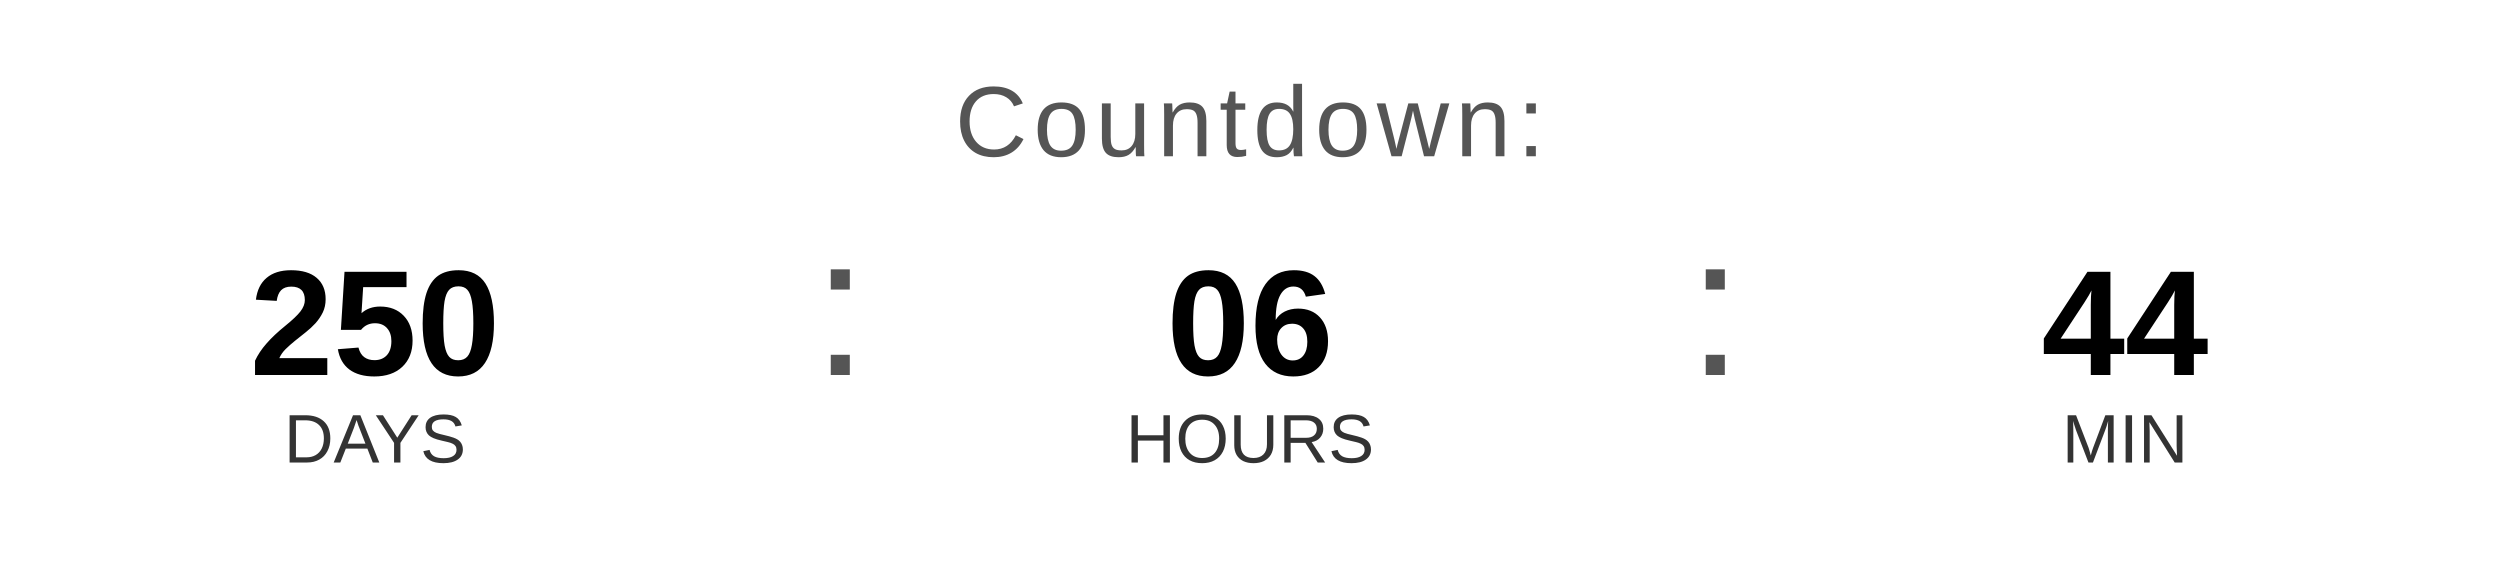
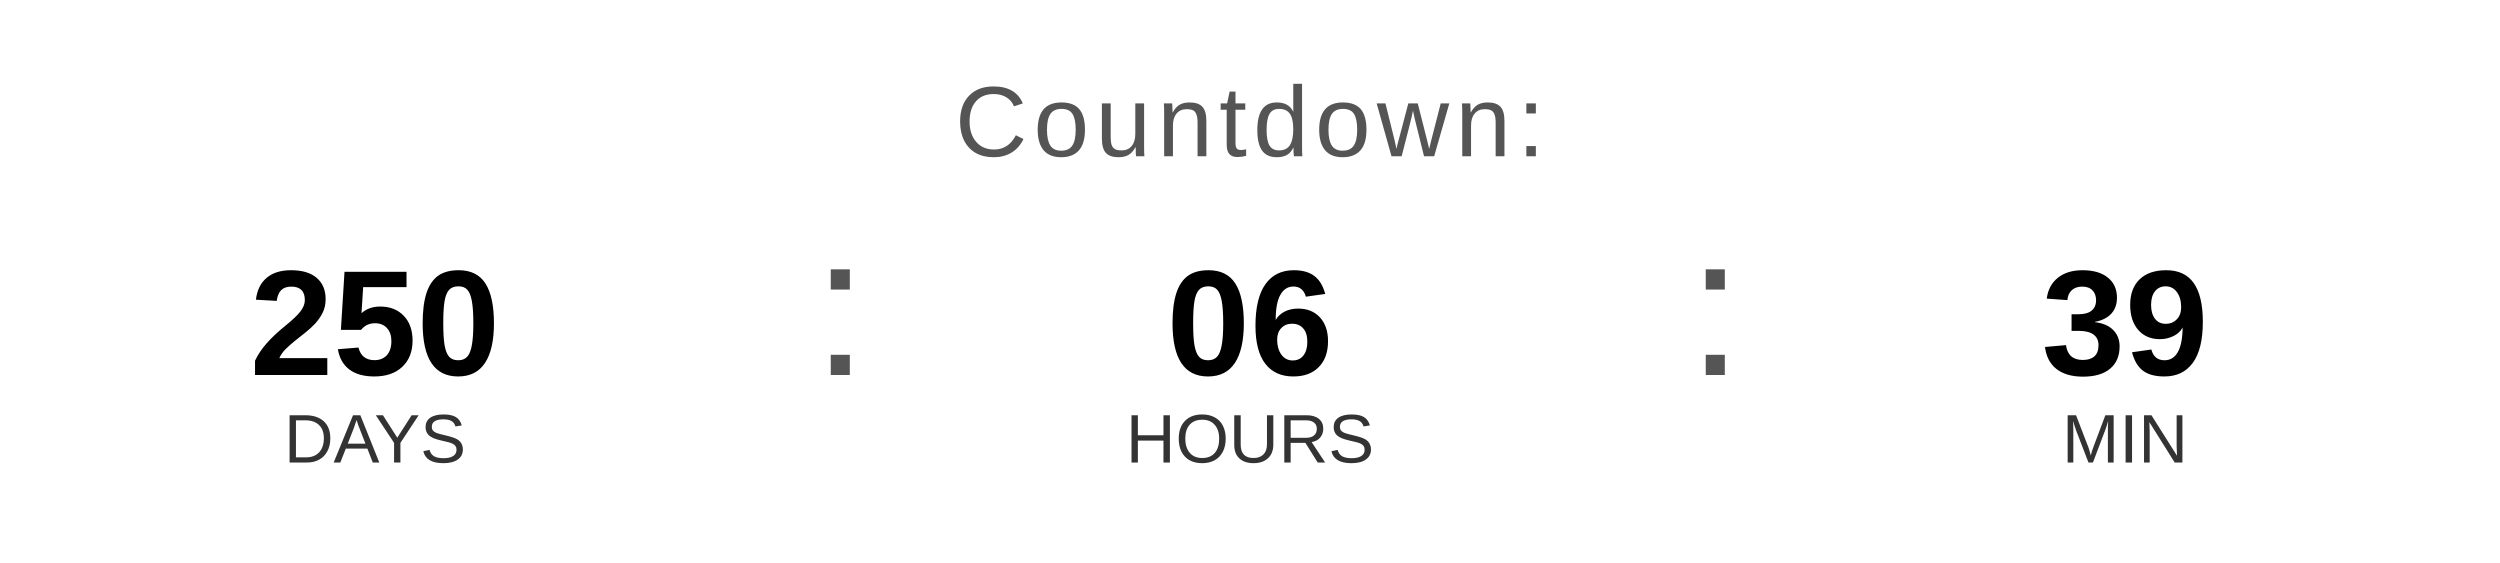
<svg xmlns="http://www.w3.org/2000/svg" width="400" height="90" viewBox="0 0 400 90">
  <text x="200" y="25" font-family="Arial, Helvetica, sans-serif" font-size="16" fill="#555555" text-anchor="middle" letter-spacing="1">
    Countdown:
  </text>
  <text x="60" y="60" font-family="Arial, Helvetica, sans-serif" font-size="24" font-weight="bold" fill="#000000" text-anchor="middle">250</text>
  <text x="60" y="74" font-family="Arial, Helvetica, sans-serif" font-size="11" fill="#333333" text-anchor="middle">DAYS</text>
  <text x="130" y="60" font-family="Arial, sans-serif" font-size="32" fill="#555555">:</text>
  <text x="200" y="60" font-family="Arial, Helvetica, sans-serif" font-size="24" font-weight="bold" fill="#000000" text-anchor="middle">06</text>
  <text x="200" y="74" font-family="Arial, Helvetica, sans-serif" font-size="11" fill="#333333" text-anchor="middle">HOURS</text>
  <text x="270" y="60" font-family="Arial, sans-serif" font-size="32" fill="#555555">:</text>
-   <text x="340" y="60" font-family="Arial, Helvetica, sans-serif" font-size="24" font-weight="bold" fill="#000000" text-anchor="middle">44</text>
+   <text x="340" y="60" font-family="Arial, Helvetica, sans-serif" font-size="24" font-weight="bold" fill="#000000" text-anchor="middle">39</text>
  <text x="340" y="74" font-family="Arial, Helvetica, sans-serif" font-size="11" fill="#333333" text-anchor="middle">MIN</text>
</svg>
